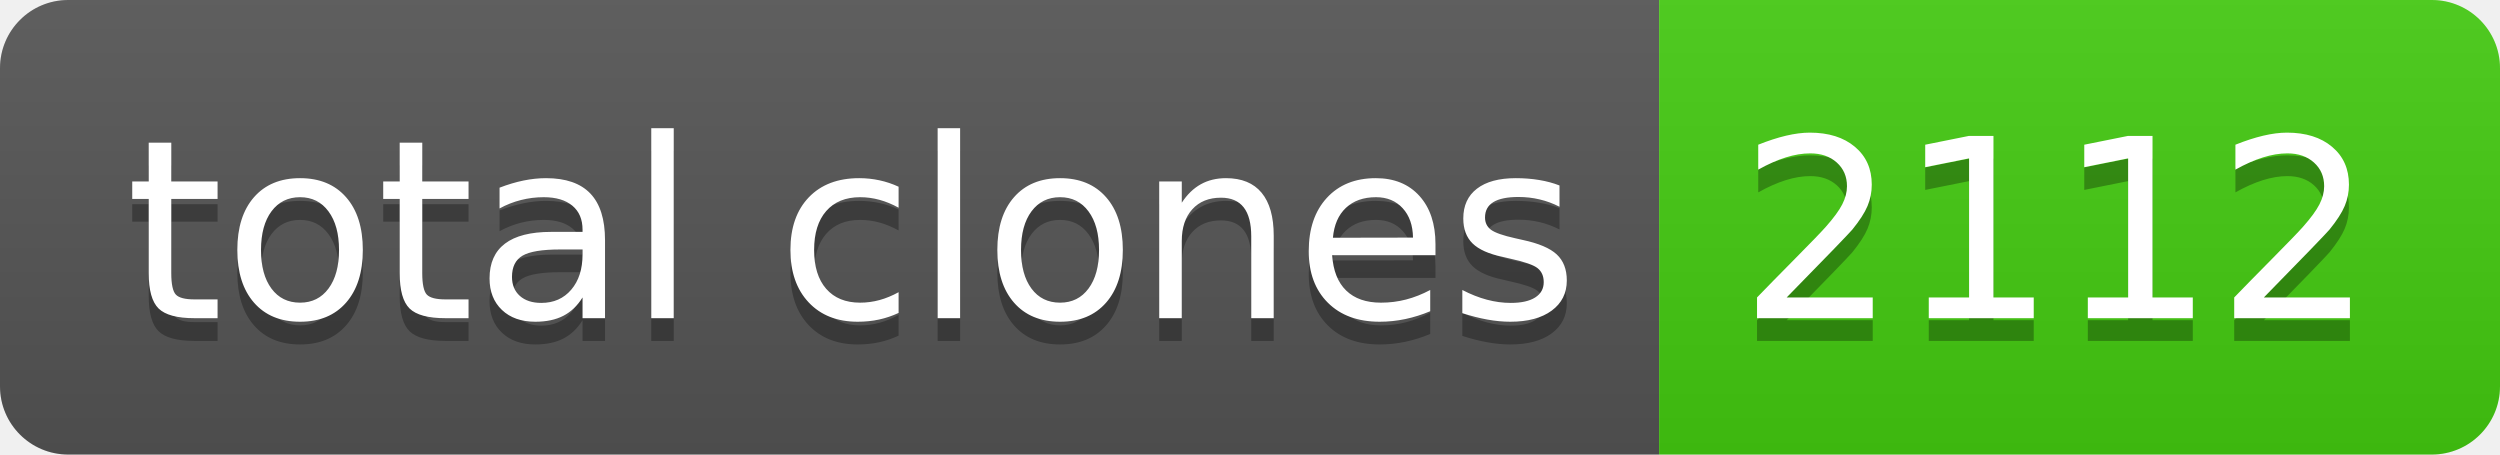
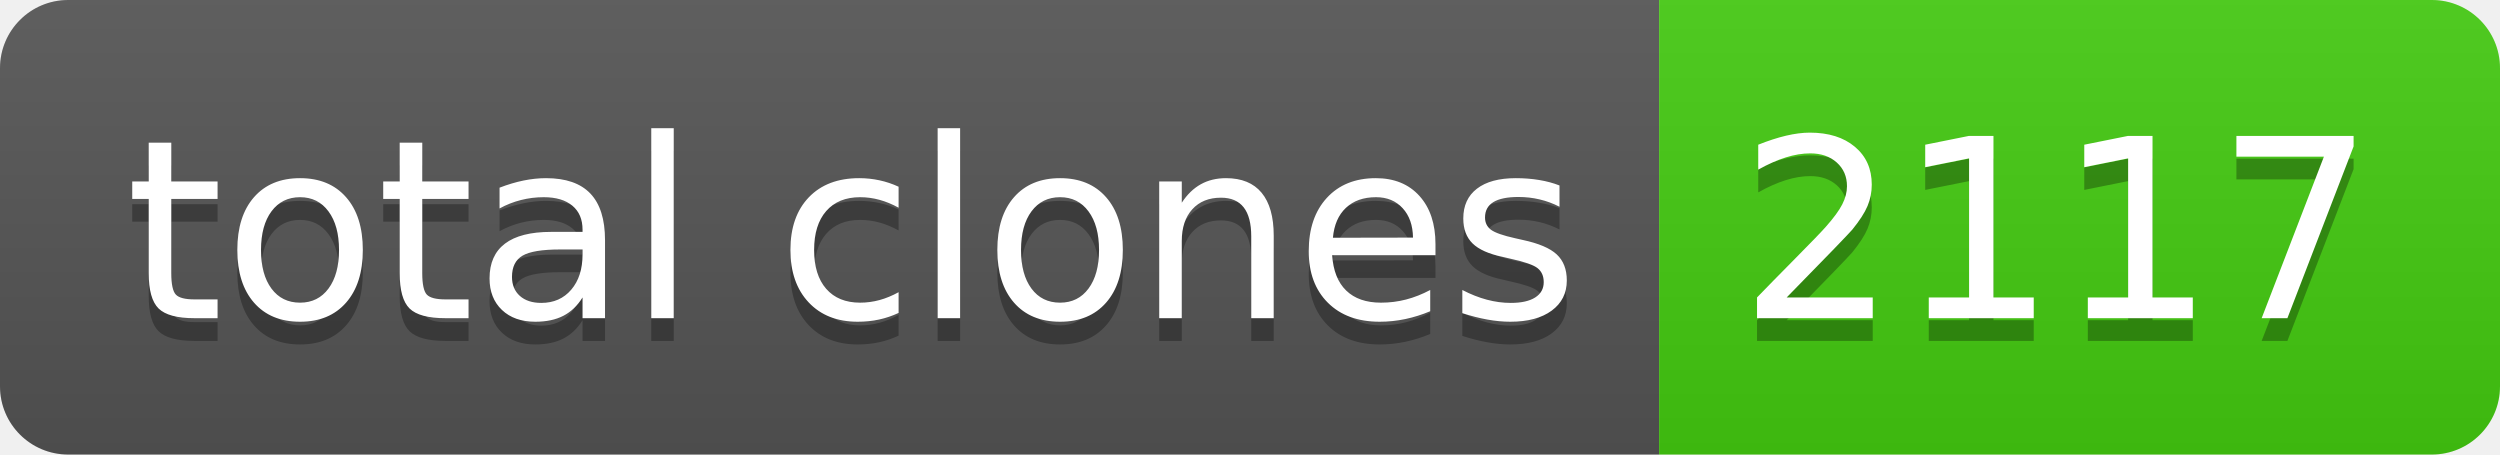
- <svg xmlns="http://www.w3.org/2000/svg" width="110" height="20" role="img" aria-label="total clones: 2112">
+ <svg xmlns="http://www.w3.org/2000/svg" width="110" height="20" role="img" aria-label="total clones: 2117">
  <linearGradient id="s" x2="0" y2="100%">
    <stop offset="0" stop-color="#bbb" stop-opacity=".1" />
    <stop offset="1" stop-opacity=".1" />
  </linearGradient>
  <clipPath id="r">
    <rect width="110" height="20" rx="3" fill="#fff" />
  </clipPath>
  <g clip-path="url(#r)">
    <rect width="73" height="20" fill="#555" />
    <rect x="73" width="37" height="20" fill="#4c1" />
    <rect width="110" height="20" fill="url(#s)" />
  </g>
  <g fill="#fff" text-anchor="middle" font-family="Verdana,Geneva,DejaVu Sans,sans-serif" text-rendering="geometricPrecision" font-size="110">
    <text aria-hidden="true" x="375" y="150" fill="#010101" fill-opacity=".3" transform="scale(.1)" textLength="630">total clones</text>
    <text x="375" y="140" transform="scale(.1)" fill="#fff" textLength="630">total clones</text>
-     <text aria-hidden="true" x="905" y="150" fill="#010101" fill-opacity=".3" transform="scale(.1)" textLength="270">2112</text>
-     <text x="905" y="140" transform="scale(.1)" fill="#fff" textLength="270">2112</text>
+     <text aria-hidden="true" x="905" y="150" fill="#010101" fill-opacity=".3" transform="scale(.1)" textLength="270">2117</text>
+     <text x="905" y="140" transform="scale(.1)" fill="#fff" textLength="270">2117</text>
  </g>
</svg>
